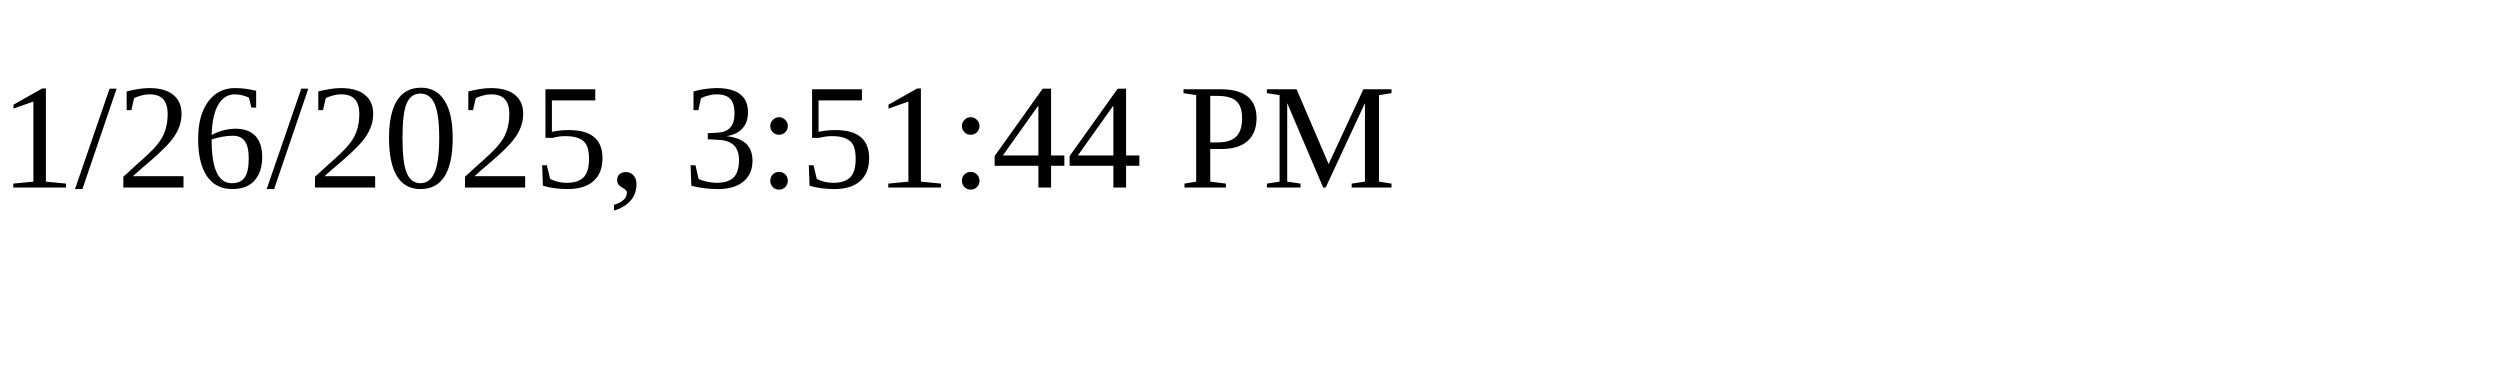
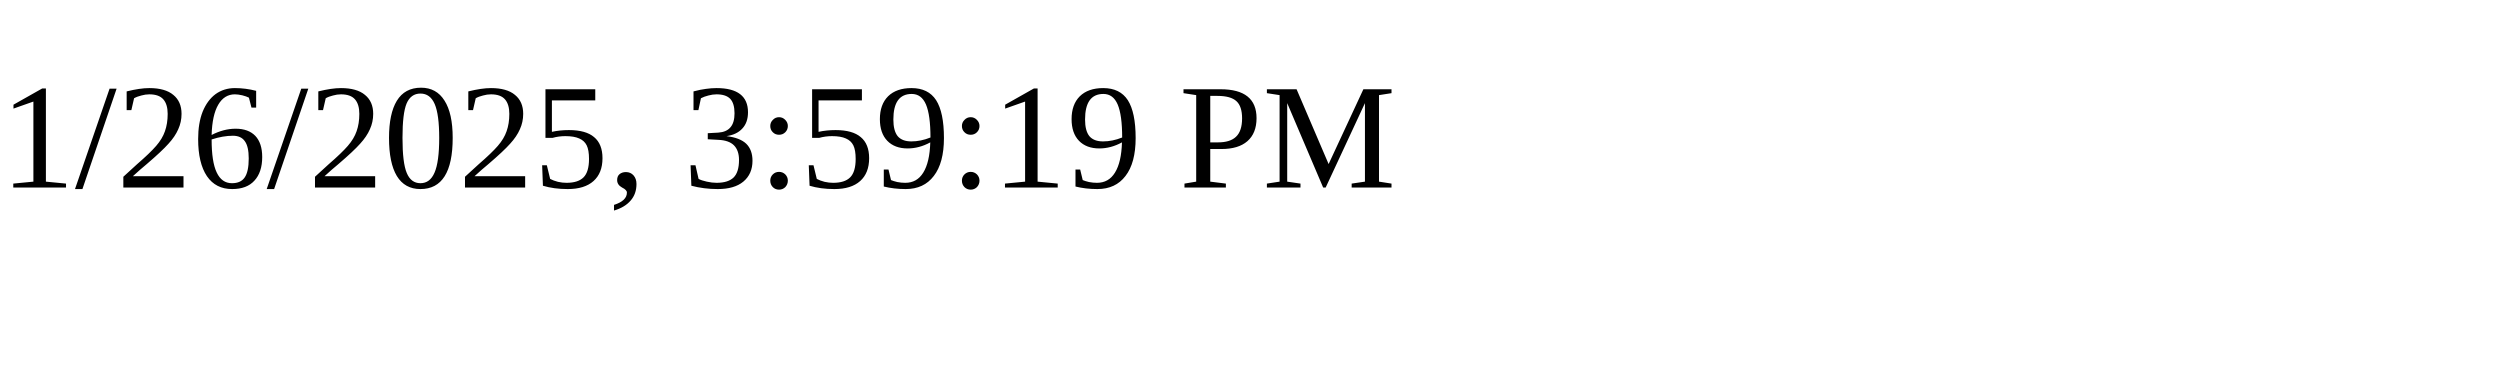
<svg xmlns="http://www.w3.org/2000/svg" height="30" width="200">
-   <text x="0" y="15">1/26/2025, 3:51:44 PM</text>
+   <text x="0" y="15">1/26/2025, 3:59:19 PM</text>
</svg>
